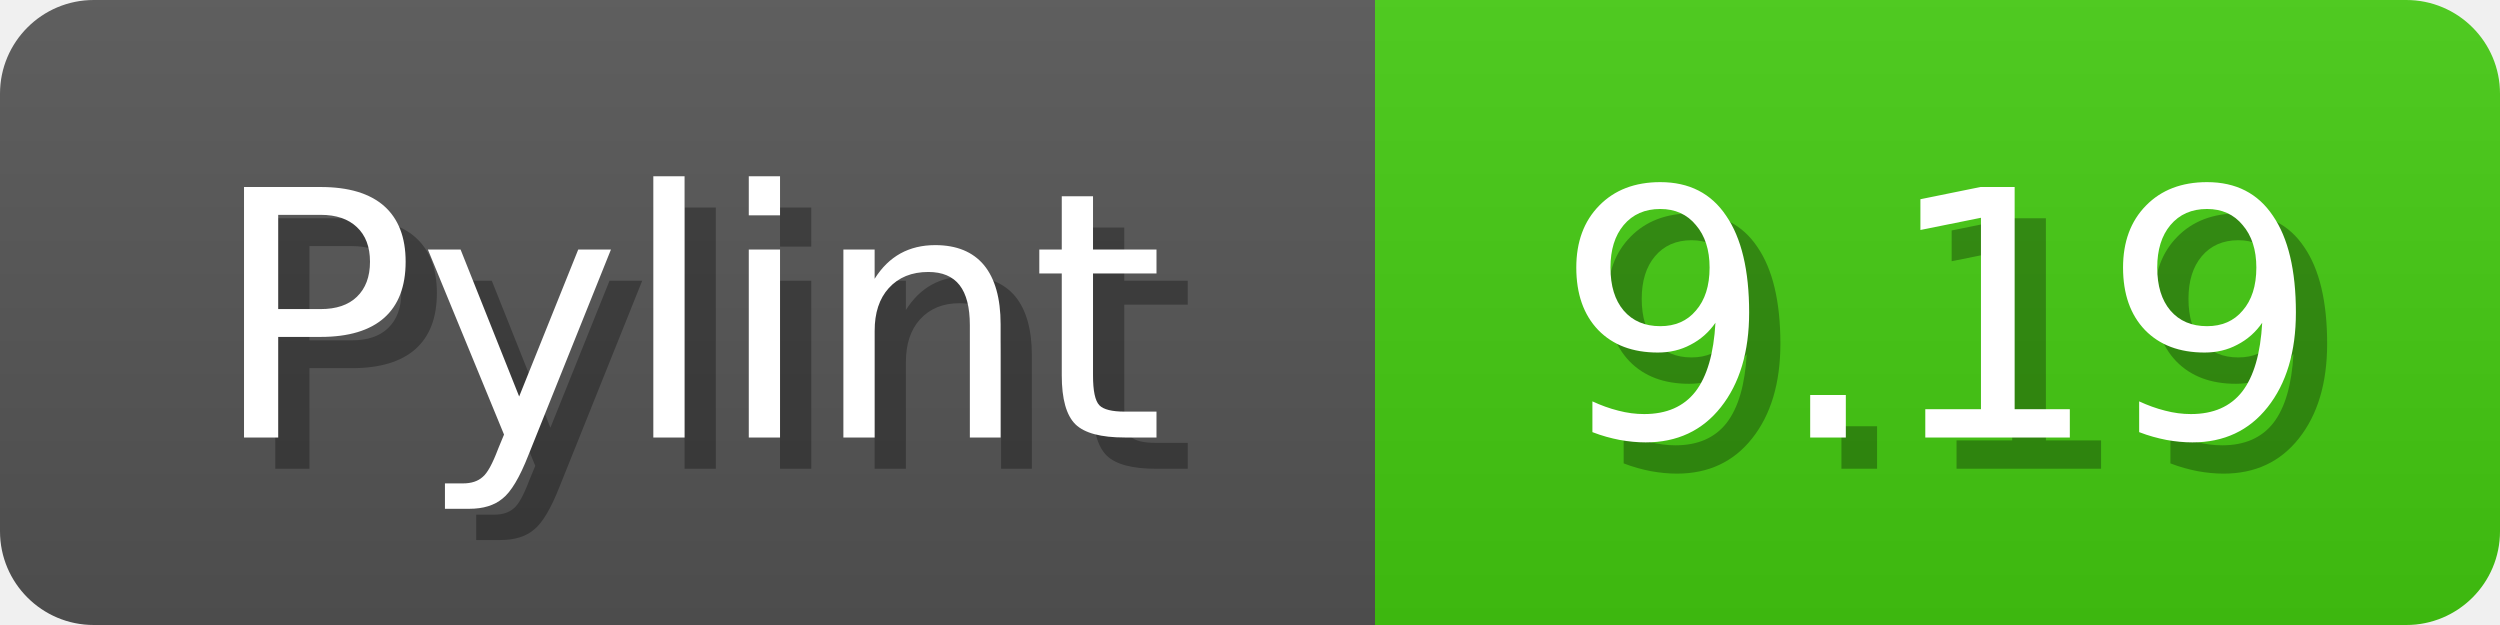
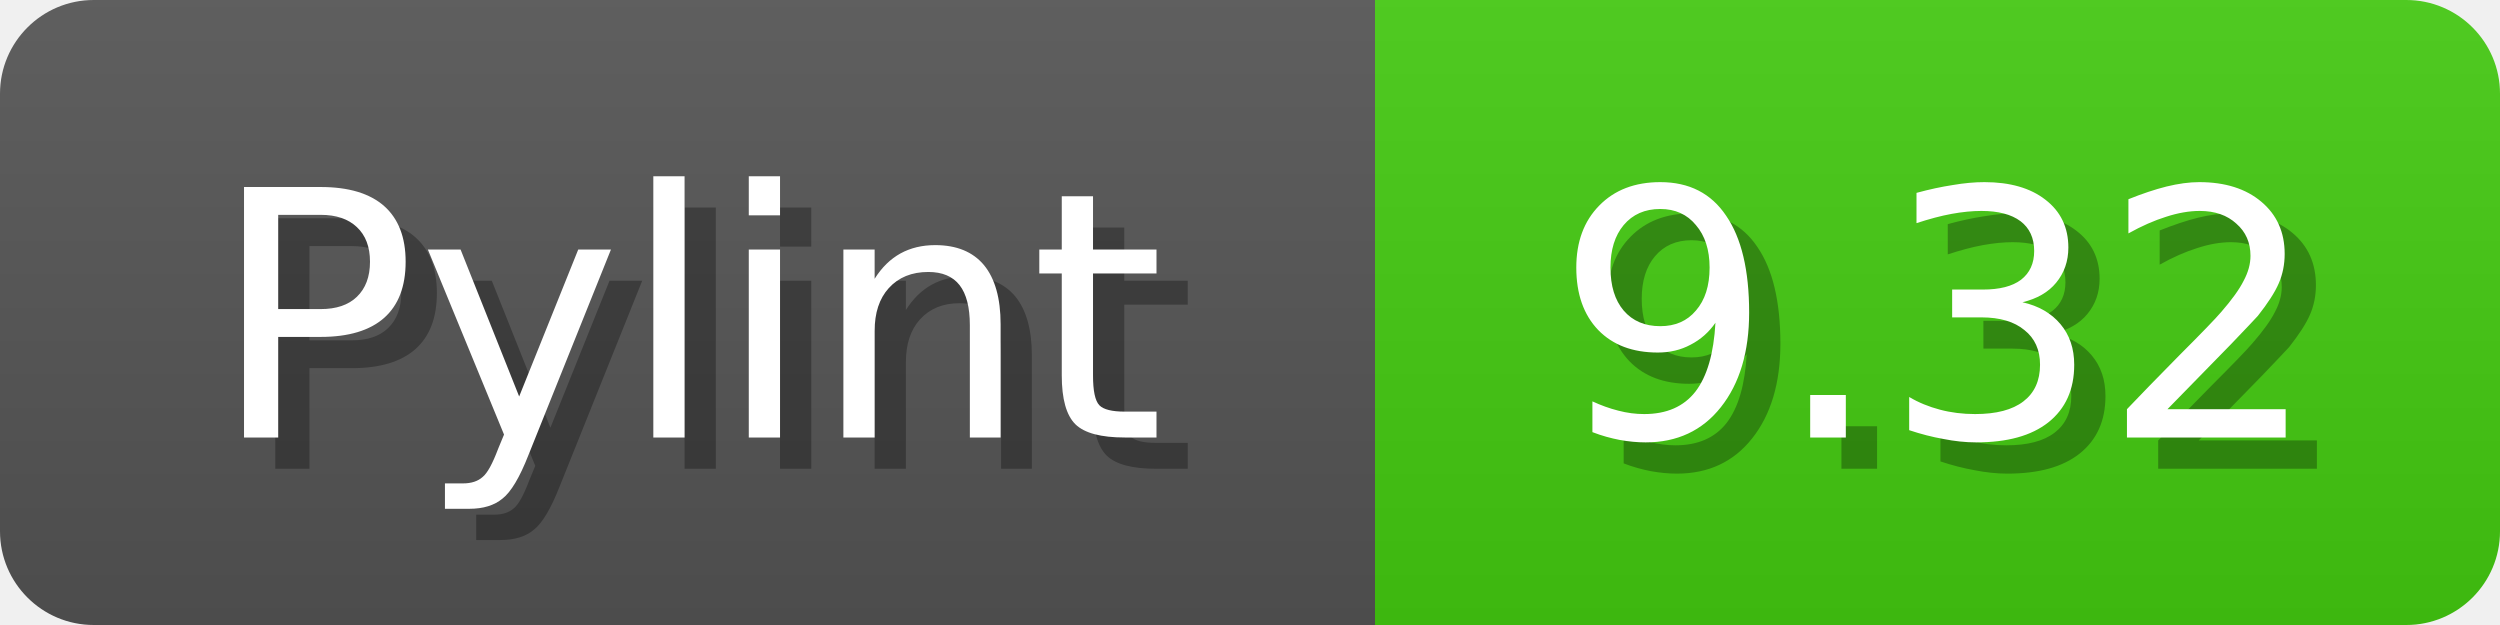
<svg xmlns="http://www.w3.org/2000/svg" width="80" height="20">
  <linearGradient id="b" x2="0" y2="100%">
    <stop offset="0" stop-color="#bbb" stop-opacity=".1" />
    <stop offset="1" stop-opacity=".1" />
  </linearGradient>
  <mask id="anybadge_1">
    <rect width="80" height="20" rx="3" fill="#fff" />
  </mask>
  <g mask="url(#anybadge_1)">
    <path fill="#555" d="M0 0h44v20H0z" />
    <path fill="#4c1" d="M44 0h36v20H44z" />
    <path fill="url(#b)" d="M0 0h80v20H0z" />
  </g>
  <g fill="#fff" text-anchor="middle" font-family="DejaVu Sans,Verdana,Geneva,sans-serif" font-size="11">
    <text x="23.0" y="15" fill="#010101" fill-opacity=".3">Pylint</text>
    <text x="22.0" y="14">Pylint</text>
  </g>
  <g fill="#fff" text-anchor="middle" font-family="DejaVu Sans,Verdana,Geneva,sans-serif" font-size="11">
-     <text x="63.0" y="15" fill="#010101" fill-opacity=".3">9.19</text>
-     <text x="62.0" y="14">9.19</text>
+     <text x="63.0" y="15" fill="#010101" fill-opacity=".3">9.32</text>
+     <text x="62.0" y="14">9.32</text>
  </g>
</svg>
